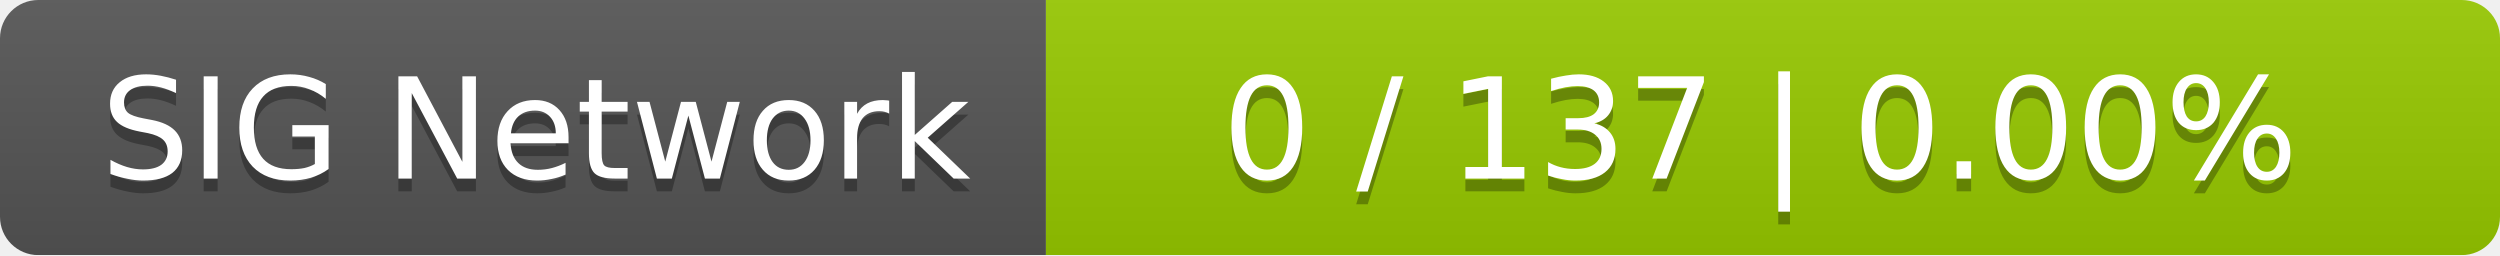
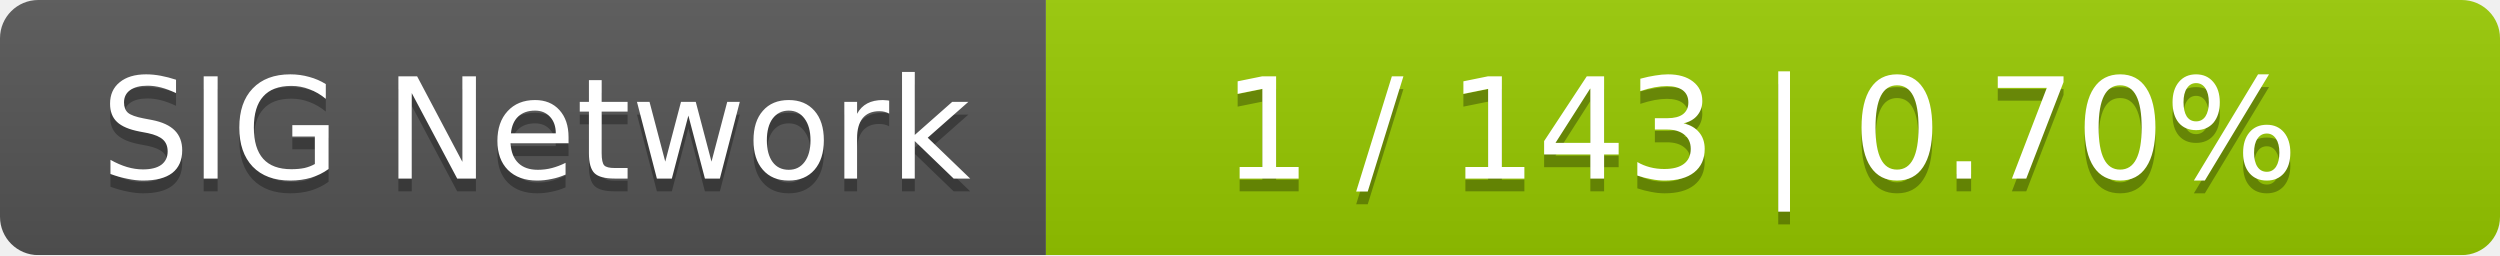
<svg xmlns="http://www.w3.org/2000/svg" width="196" height="20">
  <linearGradient id="smooth" x2="0" y2="100%">
    <stop offset="0" stop-color="#bbb" stop-opacity=".1" />
    <stop offset="1" stop-opacity=".1" />
  </linearGradient>
  <mask id="round">
    <rect width="196" height="20" rx="3" fill="#fff" />
  </mask>
  <g mask="url(#round)">
    <rect width="82" height="20" fill="#555" />
    <rect x="82" width="114" height="20" fill="#97ca00" />
    <rect width="196" height="20" fill="url(#smooth)" />
  </g>
  <g fill="#fff" text-anchor="middle" font-family="DejaVu Sans,Verdana,Geneva,sans-serif" font-size="11">
    <text x="42" y="15" fill="#010101" fill-opacity=".3">SIG Network</text>
    <text x="42" y="14">SIG Network</text>
-     <text x="138" y="15" fill="#010101" fill-opacity=".3">0 / 137    |    0.00%</text>
-     <text x="138" y="14">0 / 137    |    0.00%</text>
+     <text x="138" y="15" fill="#010101" fill-opacity=".3">1 / 143    |    0.70%</text>
+     <text x="138" y="14">1 / 143    |    0.70%</text>
  </g>
</svg>
